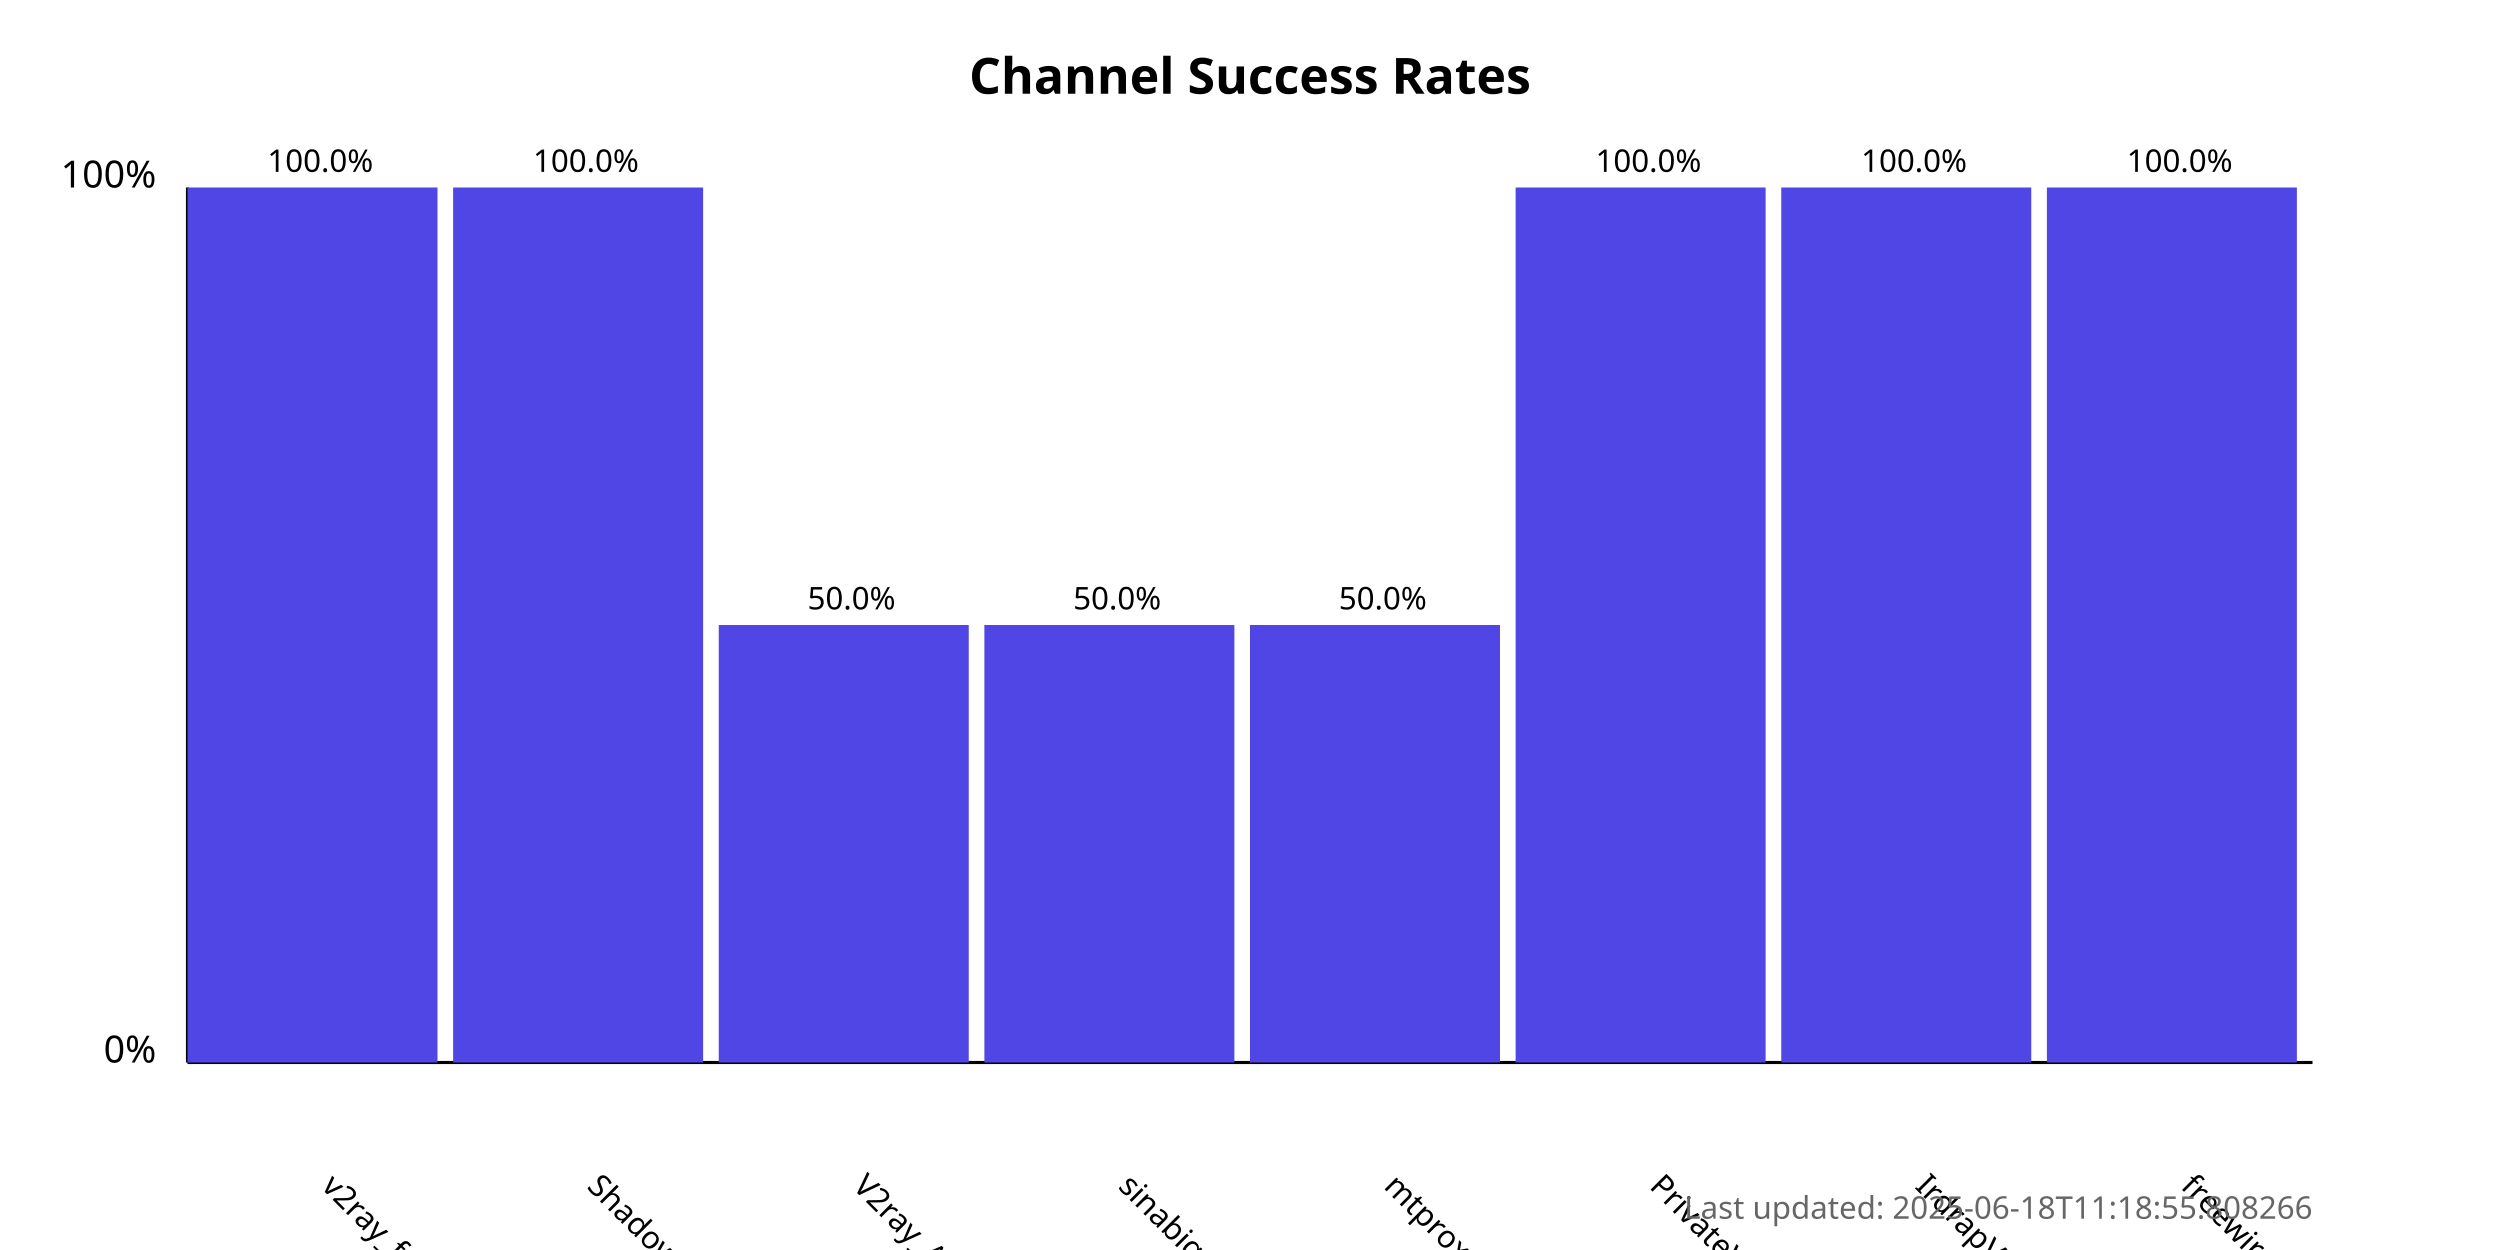
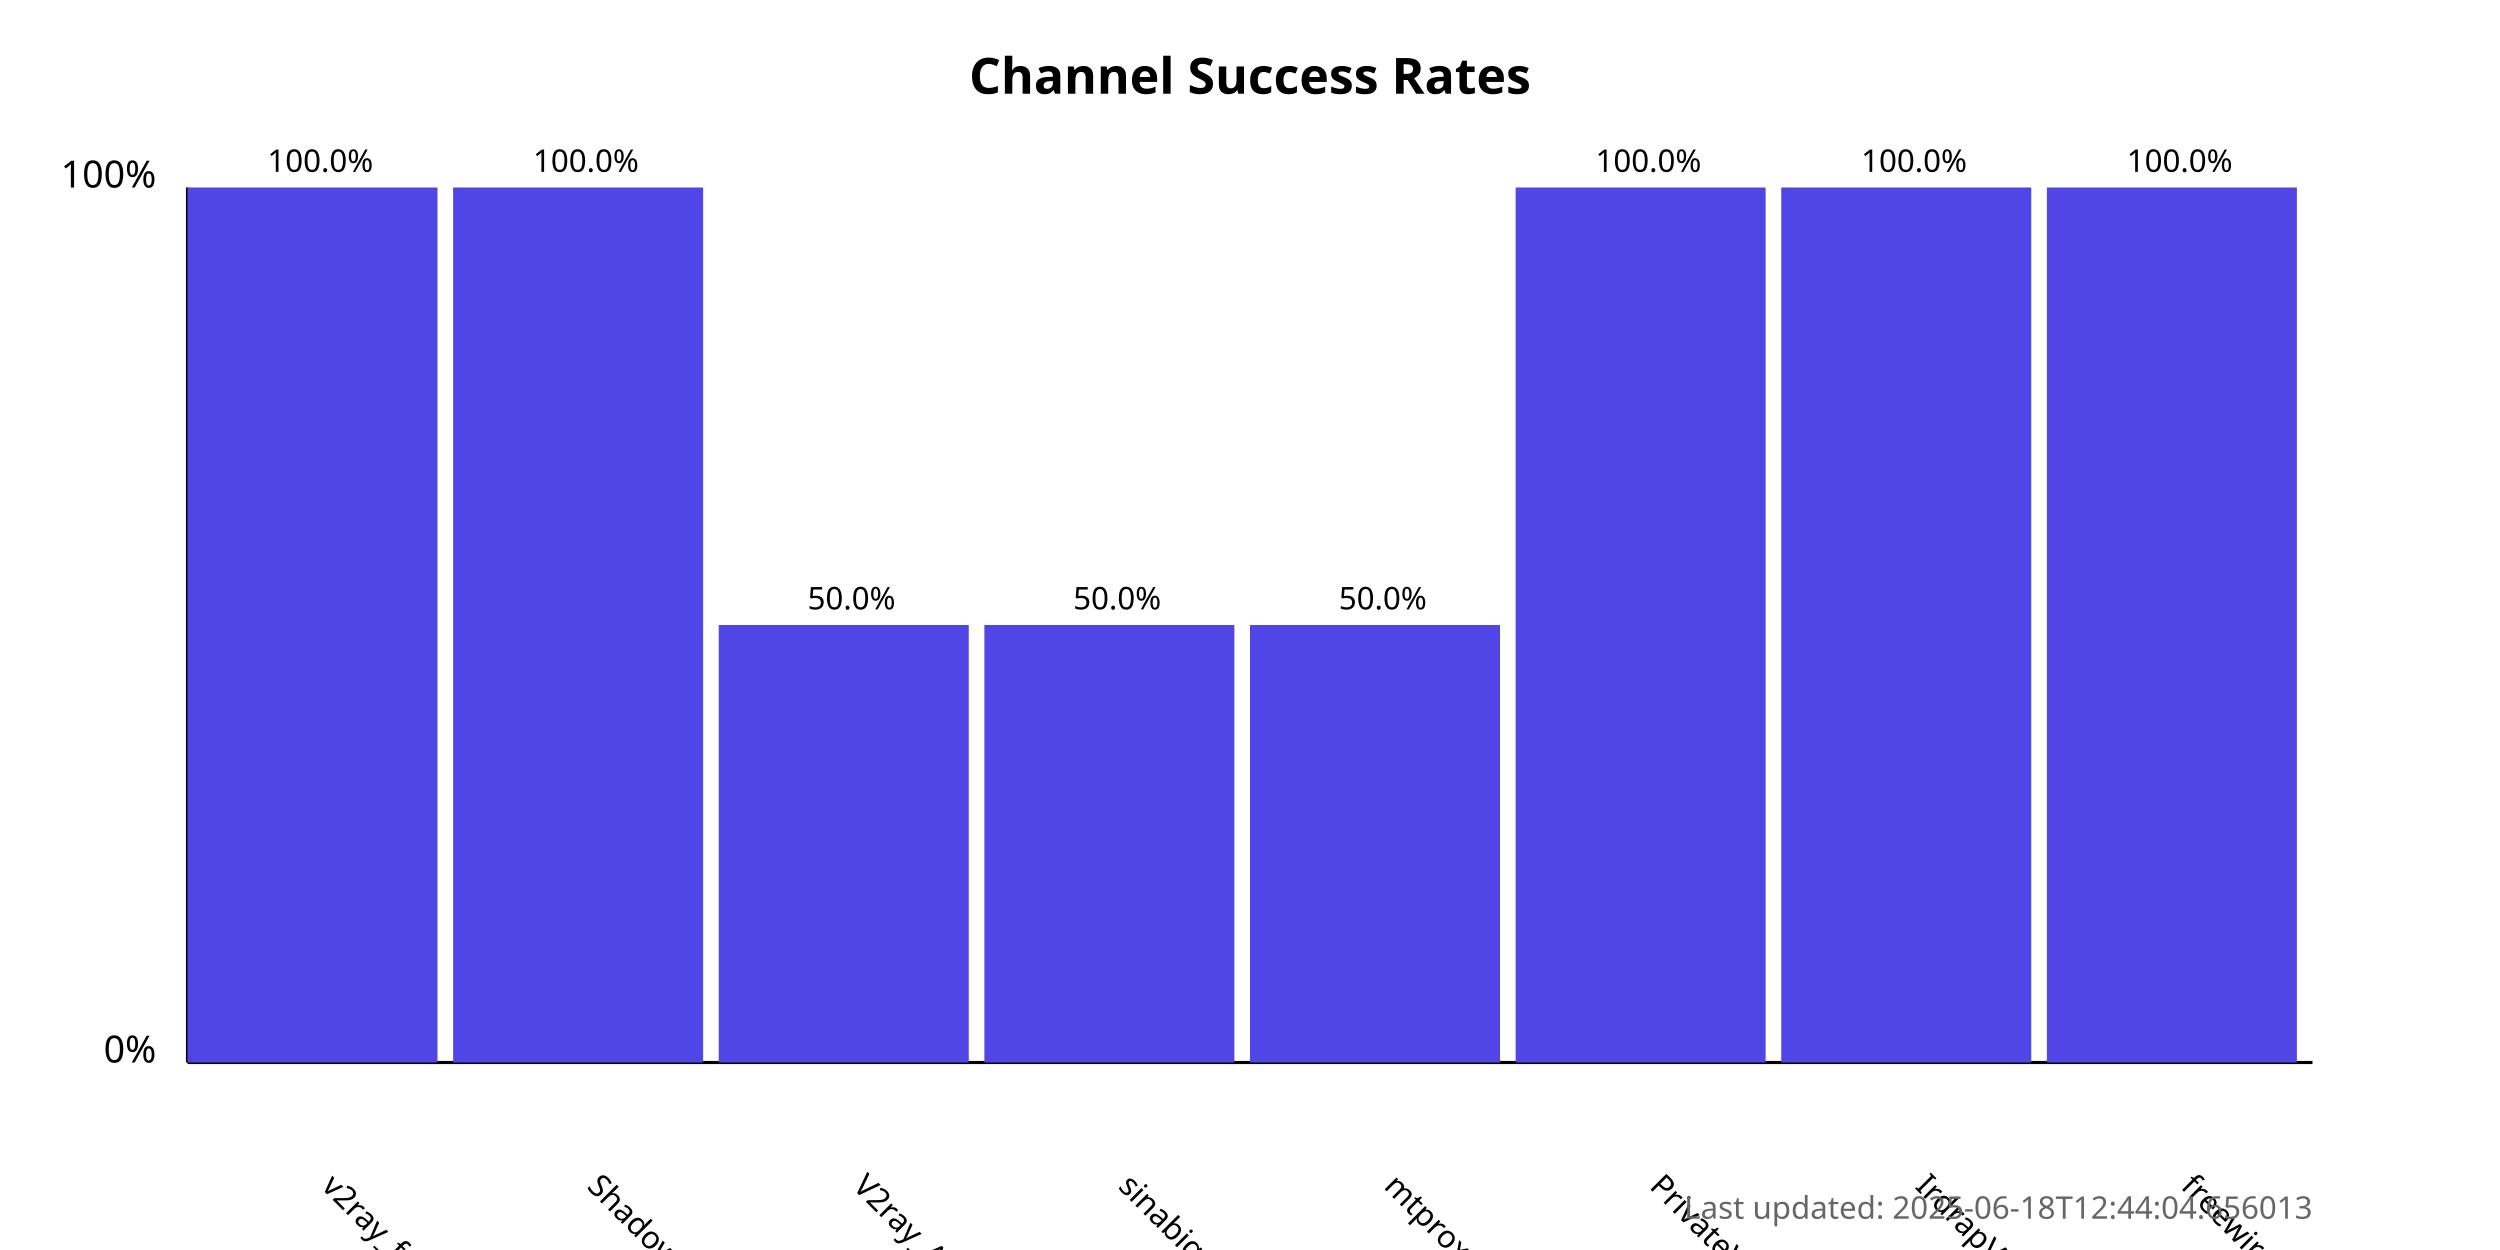
<svg xmlns="http://www.w3.org/2000/svg" width="800" height="400">
  <style>
            .chart-title { font: bold 16px sans-serif; }
            .axis-label { font: 12px sans-serif; }
            .tick-label { font: 10px sans-serif; }
            .bar { fill: #4f46e5; }
            .bar:hover { fill: #6366f1; }
            .timestamp { font: 10px sans-serif; fill: #666; }
        </style>
  <text x="400.0" y="30" text-anchor="middle" class="chart-title">
            Channel Success Rates
        </text>
  <line x1="60" y1="340" x2="60" y2="60" stroke="black" stroke-width="1" />
  <line x1="60" y1="340" x2="740" y2="340" stroke="black" stroke-width="1" />
  <text x="50" y="340" text-anchor="end" class="axis-label">0%</text>
  <text x="50" y="60" text-anchor="end" class="axis-label">100%</text>
  <g>
    <rect x="60" y="60.0" width="80.0" height="280.0" class="bar" />
    <text x="102.5" y="380" transform="rotate(45, 102.5, 380)" text-anchor="start" class="tick-label">
                v2ray_free_conf
            </text>
    <text x="102.5" y="55.0" text-anchor="middle" class="tick-label">
                100.0%
            </text>
  </g>
  <g>
    <rect x="145.0" y="60.0" width="80.0" height="280.0" class="bar" />
    <text x="187.5" y="380" transform="rotate(45, 187.5, 380)" text-anchor="start" class="tick-label">
                ShadowProxy66
            </text>
    <text x="187.5" y="55.0" text-anchor="middle" class="tick-label">
                100.0%
            </text>
  </g>
  <g>
    <rect x="230.0" y="200.0" width="80.0" height="140.0" class="bar" />
    <text x="272.5" y="380" transform="rotate(45, 272.5, 380)" text-anchor="start" class="tick-label">
                V2ray_Alpha
            </text>
    <text x="272.5" y="195.0" text-anchor="middle" class="tick-label">
                50.0%
            </text>
  </g>
  <g>
    <rect x="315.0" y="200.0" width="80.0" height="140.0" class="bar" />
    <text x="357.5" y="380" transform="rotate(45, 357.5, 380)" text-anchor="start" class="tick-label">
                sinabigo
            </text>
    <text x="357.5" y="195.0" text-anchor="middle" class="tick-label">
                50.0%
            </text>
  </g>
  <g>
    <rect x="400.0" y="200.0" width="80.0" height="140.0" class="bar" />
    <text x="442.5" y="380" transform="rotate(45, 442.5, 380)" text-anchor="start" class="tick-label">
                mtproxy_lists
            </text>
    <text x="442.5" y="195.0" text-anchor="middle" class="tick-label">
                50.0%
            </text>
  </g>
  <g>
    <rect x="485.0" y="60.0" width="80.0" height="280.0" class="bar" />
    <text x="527.5" y="380" transform="rotate(45, 527.5, 380)" text-anchor="start" class="tick-label">
                PrivateVPNs
            </text>
    <text x="527.5" y="55.0" text-anchor="middle" class="tick-label">
                100.0%
            </text>
  </g>
  <g>
    <rect x="570.0" y="60.0" width="80.0" height="280.0" class="bar" />
    <text x="612.5" y="380" transform="rotate(45, 612.5, 380)" text-anchor="start" class="tick-label">
                IrdrapVPNnews
            </text>
    <text x="612.5" y="55.0" text-anchor="middle" class="tick-label">
                100.0%
            </text>
  </g>
  <g>
    <rect x="655.0" y="60.0" width="80.0" height="280.0" class="bar" />
    <text x="697.5" y="380" transform="rotate(45, 697.5, 380)" text-anchor="start" class="tick-label">
                freewireguard
            </text>
    <text x="697.5" y="55.0" text-anchor="middle" class="tick-label">
                100.0%
            </text>
  </g>
  <text x="740" y="390" text-anchor="end" class="timestamp">
-             Last updated: 2025-06-18T11:18:55.808266
+             Last updated: 2025-06-18T12:44:04.656013
        </text>
</svg>
